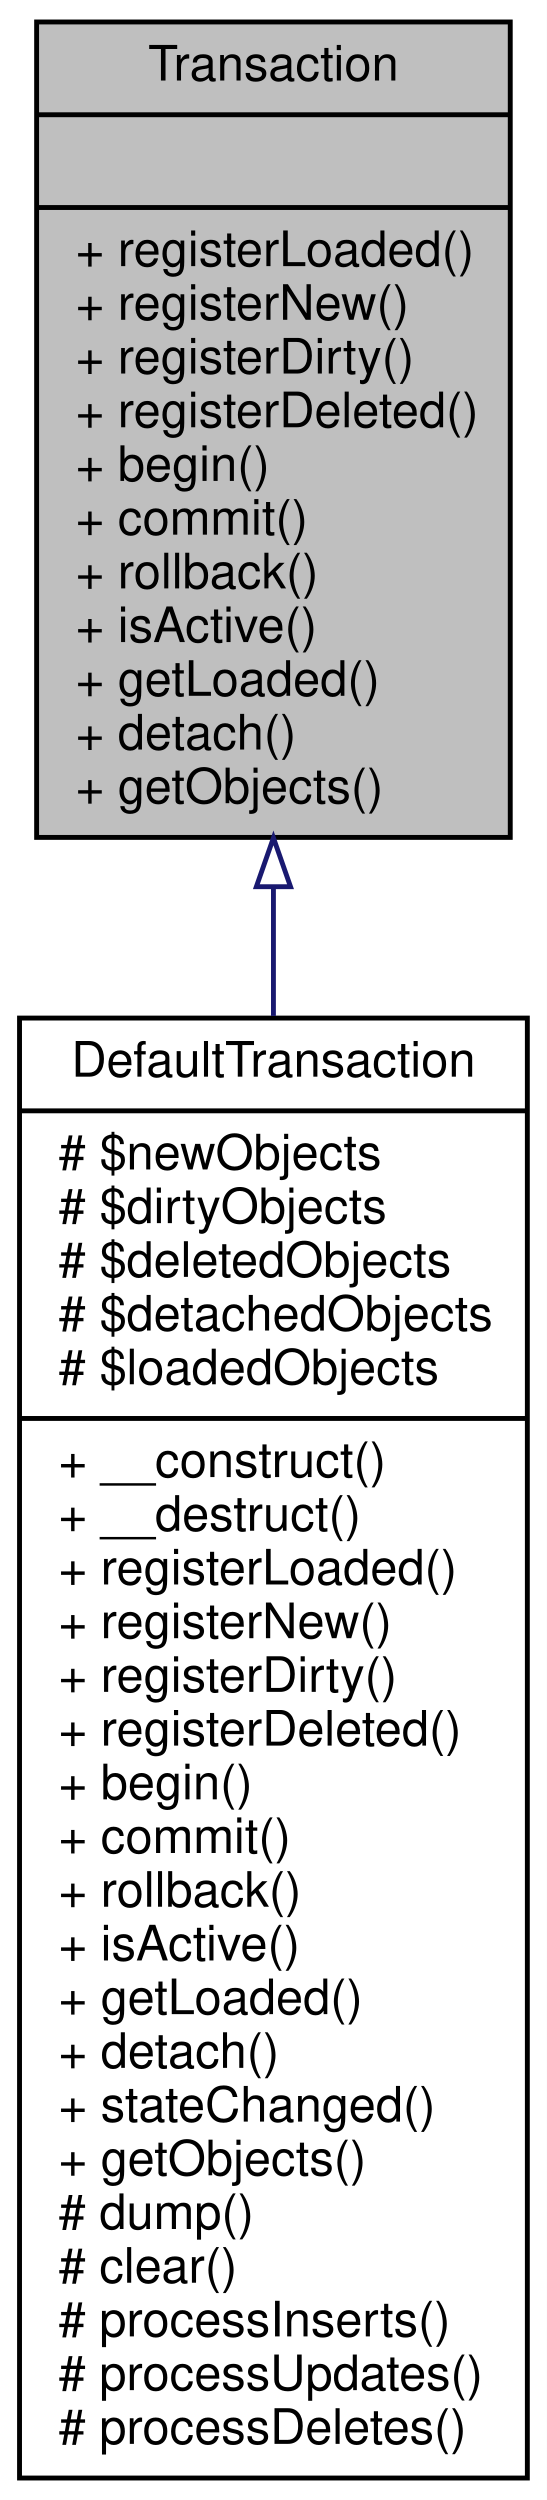
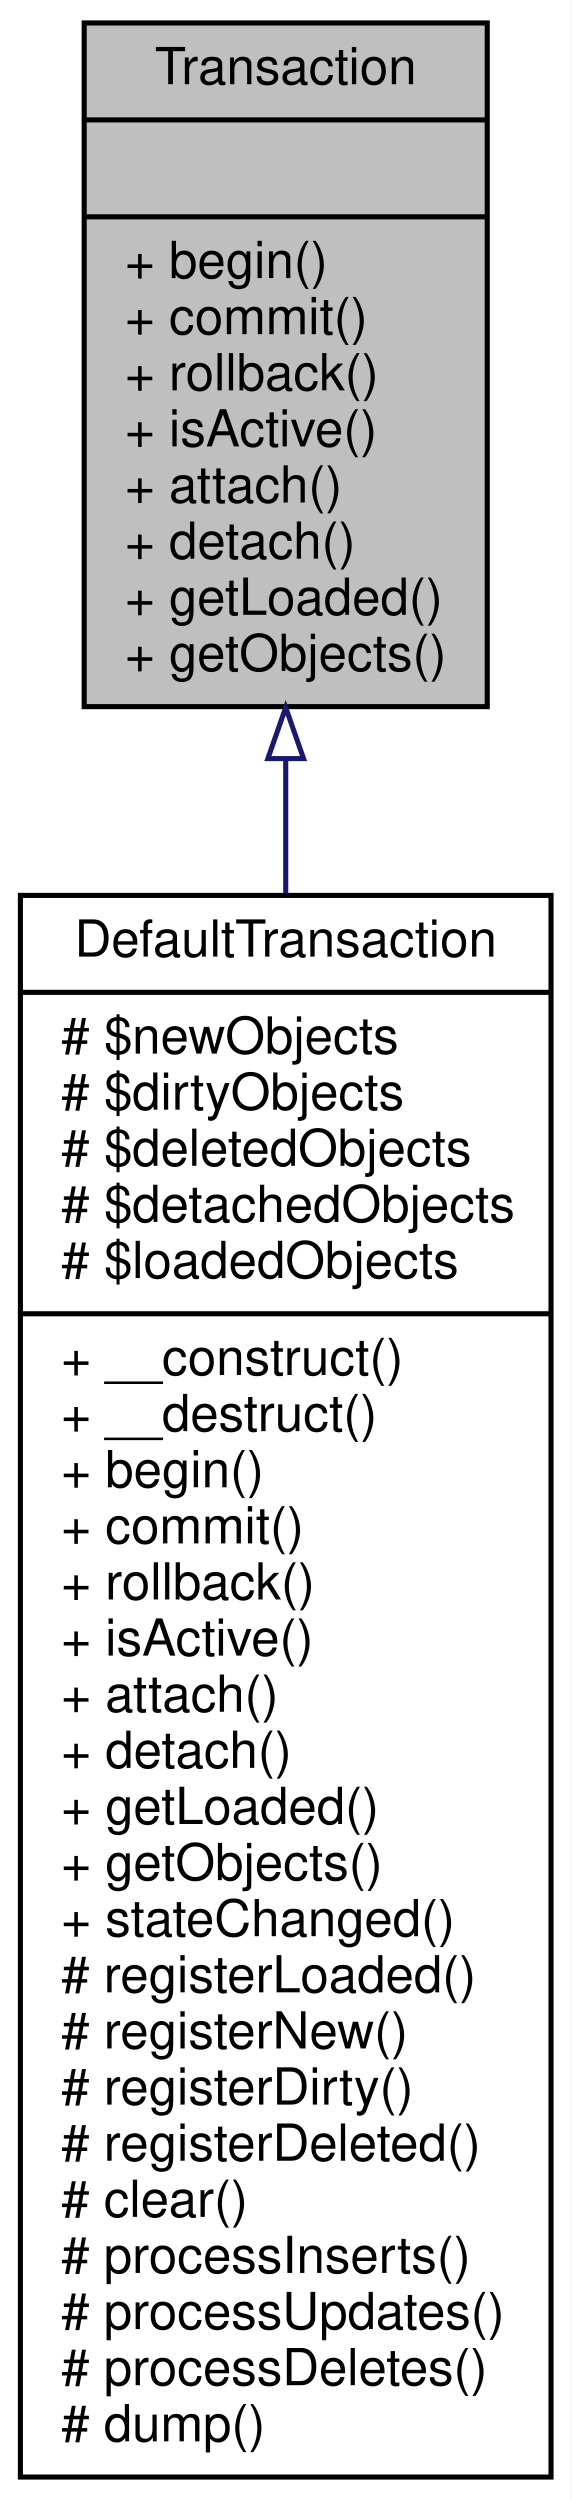
- <svg xmlns="http://www.w3.org/2000/svg" xmlns:xlink="http://www.w3.org/1999/xlink" width="112pt" height="512pt" viewBox="0.00 0.00 112.00 512.00">
-   <g id="graph0" class="graph" transform="scale(1 1) rotate(0) translate(4 508)">
-     <polygon fill="white" stroke="none" points="-4,4 -4,-508 108,-508 108,4 -4,4" />
+ <svg xmlns="http://www.w3.org/2000/svg" xmlns:xlink="http://www.w3.org/1999/xlink" width="112pt" height="490pt" viewBox="0.00 0.00 112.00 490.00">
+   <g id="graph0" class="graph" transform="scale(1 1) rotate(0) translate(4 486)">
+     <polygon fill="white" stroke="none" points="-4,4 -4,-486 108,-486 108,4 -4,4" />
    <g id="node1" class="node">
-       <polygon fill="#bfbfbf" stroke="black" points="3.5,-336.5 3.5,-503.5 100.5,-503.5 100.5,-336.5 3.5,-336.5" />
-       <text text-anchor="middle" x="52" y="-491.5" font-family="Helvetica,sans-Serif" font-size="10.00">Transaction</text>
-       <polyline fill="none" stroke="black" points="3.5,-484.5 100.5,-484.5 " />
-       <text text-anchor="middle" x="52" y="-472.5" font-family="Helvetica,sans-Serif" font-size="10.00"> </text>
-       <polyline fill="none" stroke="black" points="3.5,-465.5 100.5,-465.5 " />
-       <text text-anchor="start" x="11.5" y="-453.5" font-family="Helvetica,sans-Serif" font-size="10.00">+ registerLoaded()</text>
-       <text text-anchor="start" x="11.5" y="-442.5" font-family="Helvetica,sans-Serif" font-size="10.00">+ registerNew()</text>
-       <text text-anchor="start" x="11.5" y="-431.5" font-family="Helvetica,sans-Serif" font-size="10.00">+ registerDirty()</text>
-       <text text-anchor="start" x="11.5" y="-420.5" font-family="Helvetica,sans-Serif" font-size="10.00">+ registerDeleted()</text>
-       <text text-anchor="start" x="11.5" y="-409.5" font-family="Helvetica,sans-Serif" font-size="10.00">+ begin()</text>
-       <text text-anchor="start" x="11.5" y="-398.5" font-family="Helvetica,sans-Serif" font-size="10.00">+ commit()</text>
-       <text text-anchor="start" x="11.5" y="-387.5" font-family="Helvetica,sans-Serif" font-size="10.00">+ rollback()</text>
-       <text text-anchor="start" x="11.5" y="-376.5" font-family="Helvetica,sans-Serif" font-size="10.00">+ isActive()</text>
-       <text text-anchor="start" x="11.5" y="-365.5" font-family="Helvetica,sans-Serif" font-size="10.00">+ getLoaded()</text>
-       <text text-anchor="start" x="11.5" y="-354.5" font-family="Helvetica,sans-Serif" font-size="10.00">+ detach()</text>
-       <text text-anchor="start" x="11.5" y="-343.5" font-family="Helvetica,sans-Serif" font-size="10.00">+ getObjects()</text>
+       <polygon fill="#bfbfbf" stroke="black" points="12.5,-347.5 12.5,-481.5 91.5,-481.5 91.5,-347.5 12.5,-347.5" />
+       <text text-anchor="middle" x="52" y="-469.5" font-family="Helvetica,sans-Serif" font-size="10.00">Transaction</text>
+       <polyline fill="none" stroke="black" points="12.5,-462.5 91.5,-462.5 " />
+       <text text-anchor="middle" x="52" y="-450.5" font-family="Helvetica,sans-Serif" font-size="10.00"> </text>
+       <polyline fill="none" stroke="black" points="12.5,-443.5 91.5,-443.5 " />
+       <text text-anchor="start" x="20.5" y="-431.5" font-family="Helvetica,sans-Serif" font-size="10.00">+ begin()</text>
+       <text text-anchor="start" x="20.5" y="-420.5" font-family="Helvetica,sans-Serif" font-size="10.00">+ commit()</text>
+       <text text-anchor="start" x="20.5" y="-409.5" font-family="Helvetica,sans-Serif" font-size="10.00">+ rollback()</text>
+       <text text-anchor="start" x="20.5" y="-398.5" font-family="Helvetica,sans-Serif" font-size="10.00">+ isActive()</text>
+       <text text-anchor="start" x="20.5" y="-387.5" font-family="Helvetica,sans-Serif" font-size="10.00">+ attach()</text>
+       <text text-anchor="start" x="20.5" y="-376.5" font-family="Helvetica,sans-Serif" font-size="10.00">+ detach()</text>
+       <text text-anchor="start" x="20.5" y="-365.5" font-family="Helvetica,sans-Serif" font-size="10.00">+ getLoaded()</text>
+       <text text-anchor="start" x="20.5" y="-354.5" font-family="Helvetica,sans-Serif" font-size="10.00">+ getObjects()</text>
    </g>
    <g id="node2" class="node">
      <g id="a_node2">
        <a xlink:href="classwcmf_1_1lib_1_1persistence_1_1impl_1_1_default_transaction.html" target="_top" xlink:title="Default implementation of Transaction. ">
-           <polygon fill="white" stroke="black" points="0,-0.5 0,-299.5 104,-299.5 104,-0.5 0,-0.5" />
-           <text text-anchor="middle" x="52" y="-287.5" font-family="Helvetica,sans-Serif" font-size="10.00">DefaultTransaction</text>
-           <polyline fill="none" stroke="black" points="0,-280.5 104,-280.5 " />
-           <text text-anchor="start" x="8" y="-268.5" font-family="Helvetica,sans-Serif" font-size="10.00"># $newObjects</text>
-           <text text-anchor="start" x="8" y="-257.5" font-family="Helvetica,sans-Serif" font-size="10.00"># $dirtyObjects</text>
-           <text text-anchor="start" x="8" y="-246.5" font-family="Helvetica,sans-Serif" font-size="10.00"># $deletedObjects</text>
-           <text text-anchor="start" x="8" y="-235.5" font-family="Helvetica,sans-Serif" font-size="10.00"># $detachedObjects</text>
-           <text text-anchor="start" x="8" y="-224.5" font-family="Helvetica,sans-Serif" font-size="10.00"># $loadedObjects</text>
-           <polyline fill="none" stroke="black" points="0,-217.5 104,-217.5 " />
-           <text text-anchor="start" x="8" y="-205.5" font-family="Helvetica,sans-Serif" font-size="10.00">+ __construct()</text>
-           <text text-anchor="start" x="8" y="-194.5" font-family="Helvetica,sans-Serif" font-size="10.00">+ __destruct()</text>
-           <text text-anchor="start" x="8" y="-183.5" font-family="Helvetica,sans-Serif" font-size="10.00">+ registerLoaded()</text>
-           <text text-anchor="start" x="8" y="-172.5" font-family="Helvetica,sans-Serif" font-size="10.00">+ registerNew()</text>
-           <text text-anchor="start" x="8" y="-161.5" font-family="Helvetica,sans-Serif" font-size="10.00">+ registerDirty()</text>
-           <text text-anchor="start" x="8" y="-150.5" font-family="Helvetica,sans-Serif" font-size="10.00">+ registerDeleted()</text>
-           <text text-anchor="start" x="8" y="-139.5" font-family="Helvetica,sans-Serif" font-size="10.00">+ begin()</text>
-           <text text-anchor="start" x="8" y="-128.5" font-family="Helvetica,sans-Serif" font-size="10.00">+ commit()</text>
-           <text text-anchor="start" x="8" y="-117.5" font-family="Helvetica,sans-Serif" font-size="10.00">+ rollback()</text>
-           <text text-anchor="start" x="8" y="-106.5" font-family="Helvetica,sans-Serif" font-size="10.00">+ isActive()</text>
-           <text text-anchor="start" x="8" y="-95.5" font-family="Helvetica,sans-Serif" font-size="10.00">+ getLoaded()</text>
-           <text text-anchor="start" x="8" y="-84.5" font-family="Helvetica,sans-Serif" font-size="10.00">+ detach()</text>
-           <text text-anchor="start" x="8" y="-73.5" font-family="Helvetica,sans-Serif" font-size="10.00">+ stateChanged()</text>
-           <text text-anchor="start" x="8" y="-62.5" font-family="Helvetica,sans-Serif" font-size="10.00">+ getObjects()</text>
-           <text text-anchor="start" x="8" y="-51.5" font-family="Helvetica,sans-Serif" font-size="10.00"># dump()</text>
-           <text text-anchor="start" x="8" y="-40.5" font-family="Helvetica,sans-Serif" font-size="10.00"># clear()</text>
-           <text text-anchor="start" x="8" y="-29.5" font-family="Helvetica,sans-Serif" font-size="10.00"># processInserts()</text>
-           <text text-anchor="start" x="8" y="-18.5" font-family="Helvetica,sans-Serif" font-size="10.00"># processUpdates()</text>
-           <text text-anchor="start" x="8" y="-7.5" font-family="Helvetica,sans-Serif" font-size="10.00"># processDeletes()</text>
+           <polygon fill="white" stroke="black" points="0,-0.5 0,-310.5 104,-310.5 104,-0.5 0,-0.5" />
+           <text text-anchor="middle" x="52" y="-298.5" font-family="Helvetica,sans-Serif" font-size="10.00">DefaultTransaction</text>
+           <polyline fill="none" stroke="black" points="0,-291.5 104,-291.5 " />
+           <text text-anchor="start" x="8" y="-279.5" font-family="Helvetica,sans-Serif" font-size="10.00"># $newObjects</text>
+           <text text-anchor="start" x="8" y="-268.5" font-family="Helvetica,sans-Serif" font-size="10.00"># $dirtyObjects</text>
+           <text text-anchor="start" x="8" y="-257.5" font-family="Helvetica,sans-Serif" font-size="10.00"># $deletedObjects</text>
+           <text text-anchor="start" x="8" y="-246.5" font-family="Helvetica,sans-Serif" font-size="10.00"># $detachedObjects</text>
+           <text text-anchor="start" x="8" y="-235.5" font-family="Helvetica,sans-Serif" font-size="10.00"># $loadedObjects</text>
+           <polyline fill="none" stroke="black" points="0,-228.5 104,-228.5 " />
+           <text text-anchor="start" x="8" y="-216.5" font-family="Helvetica,sans-Serif" font-size="10.00">+ __construct()</text>
+           <text text-anchor="start" x="8" y="-205.5" font-family="Helvetica,sans-Serif" font-size="10.00">+ __destruct()</text>
+           <text text-anchor="start" x="8" y="-194.5" font-family="Helvetica,sans-Serif" font-size="10.00">+ begin()</text>
+           <text text-anchor="start" x="8" y="-183.5" font-family="Helvetica,sans-Serif" font-size="10.00">+ commit()</text>
+           <text text-anchor="start" x="8" y="-172.5" font-family="Helvetica,sans-Serif" font-size="10.00">+ rollback()</text>
+           <text text-anchor="start" x="8" y="-161.5" font-family="Helvetica,sans-Serif" font-size="10.00">+ isActive()</text>
+           <text text-anchor="start" x="8" y="-150.5" font-family="Helvetica,sans-Serif" font-size="10.00">+ attach()</text>
+           <text text-anchor="start" x="8" y="-139.5" font-family="Helvetica,sans-Serif" font-size="10.00">+ detach()</text>
+           <text text-anchor="start" x="8" y="-128.5" font-family="Helvetica,sans-Serif" font-size="10.00">+ getLoaded()</text>
+           <text text-anchor="start" x="8" y="-117.5" font-family="Helvetica,sans-Serif" font-size="10.00">+ getObjects()</text>
+           <text text-anchor="start" x="8" y="-106.5" font-family="Helvetica,sans-Serif" font-size="10.00">+ stateChanged()</text>
+           <text text-anchor="start" x="8" y="-95.5" font-family="Helvetica,sans-Serif" font-size="10.00"># registerLoaded()</text>
+           <text text-anchor="start" x="8" y="-84.5" font-family="Helvetica,sans-Serif" font-size="10.00"># registerNew()</text>
+           <text text-anchor="start" x="8" y="-73.5" font-family="Helvetica,sans-Serif" font-size="10.00"># registerDirty()</text>
+           <text text-anchor="start" x="8" y="-62.5" font-family="Helvetica,sans-Serif" font-size="10.00"># registerDeleted()</text>
+           <text text-anchor="start" x="8" y="-51.5" font-family="Helvetica,sans-Serif" font-size="10.00"># clear()</text>
+           <text text-anchor="start" x="8" y="-40.5" font-family="Helvetica,sans-Serif" font-size="10.00"># processInserts()</text>
+           <text text-anchor="start" x="8" y="-29.5" font-family="Helvetica,sans-Serif" font-size="10.00"># processUpdates()</text>
+           <text text-anchor="start" x="8" y="-18.5" font-family="Helvetica,sans-Serif" font-size="10.00"># processDeletes()</text>
+           <text text-anchor="start" x="8" y="-7.5" font-family="Helvetica,sans-Serif" font-size="10.00"># dump()</text>
        </a>
      </g>
    </g>
    <g id="edge1" class="edge">
-       <path fill="none" stroke="midnightblue" d="M52,-326.125C52,-317.588 52,-308.805 52,-299.933" />
-       <polygon fill="none" stroke="midnightblue" points="48.5,-326.404 52,-336.404 55.5,-326.404 48.5,-326.404" />
+       <path fill="none" stroke="midnightblue" d="M52,-337.179C52,-328.711 52,-319.878 52,-310.868" />
+       <polygon fill="none" stroke="midnightblue" points="48.5,-337.316 52,-347.316 55.5,-337.316 48.5,-337.316" />
    </g>
  </g>
</svg>
